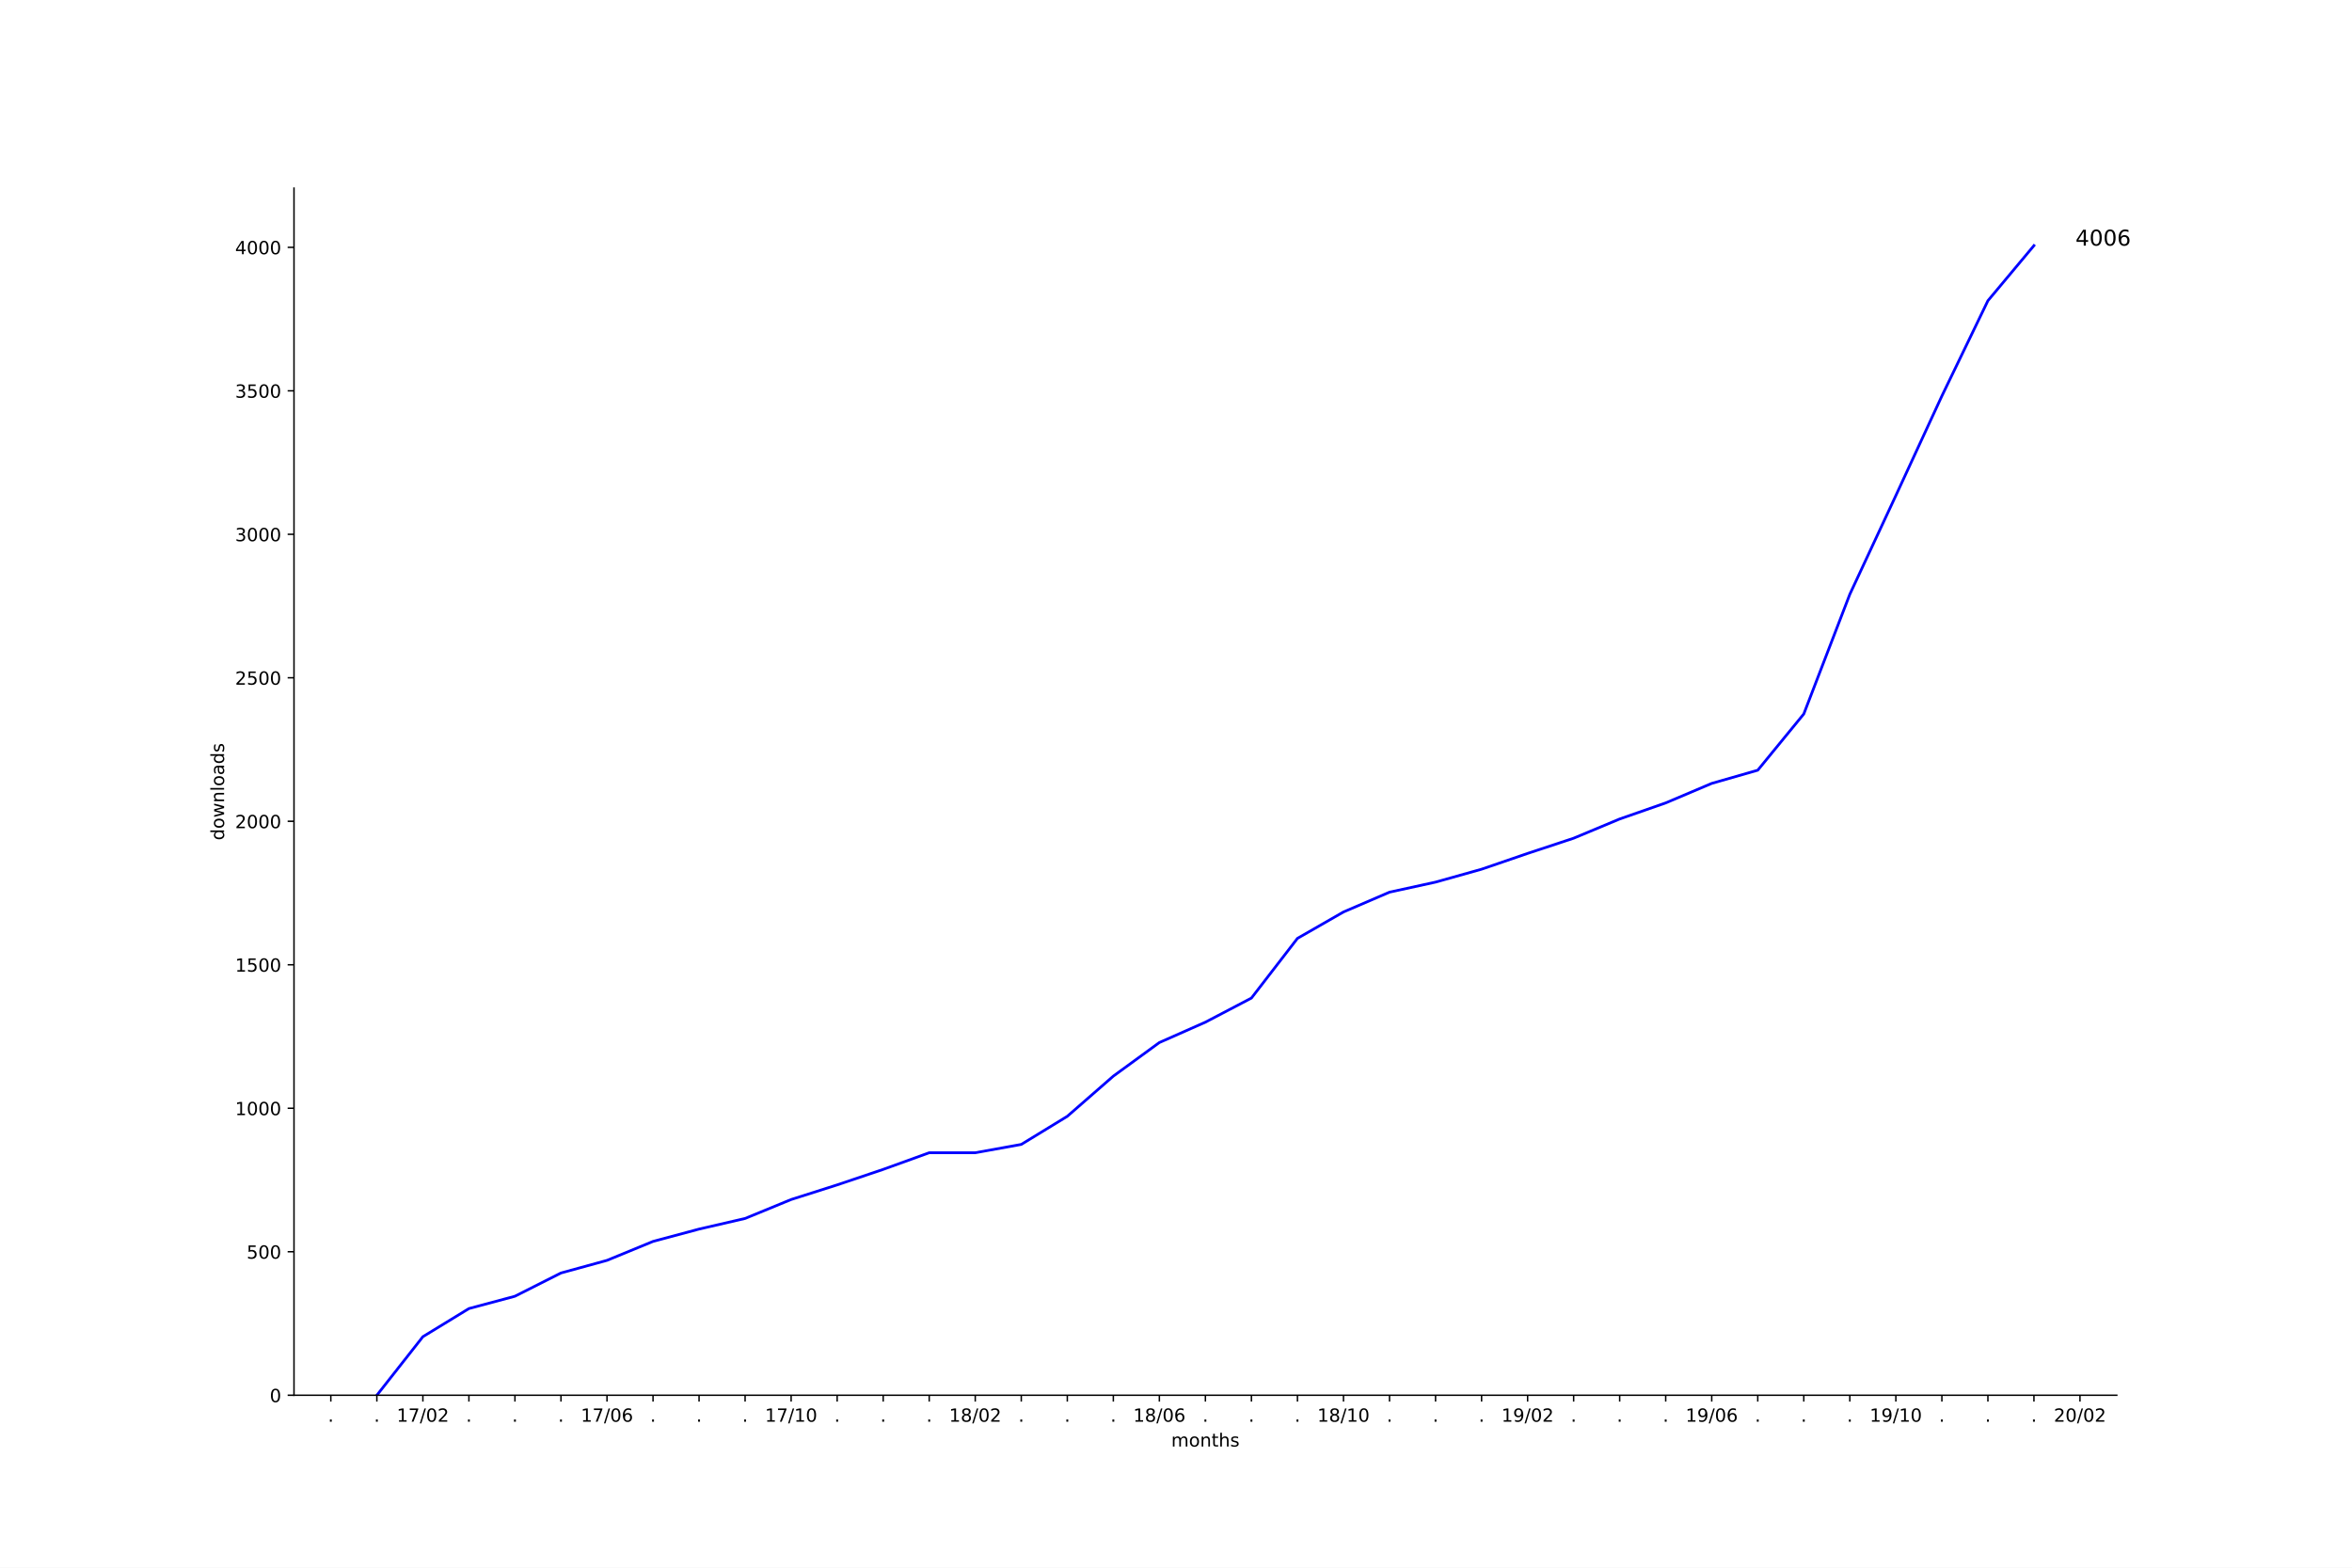
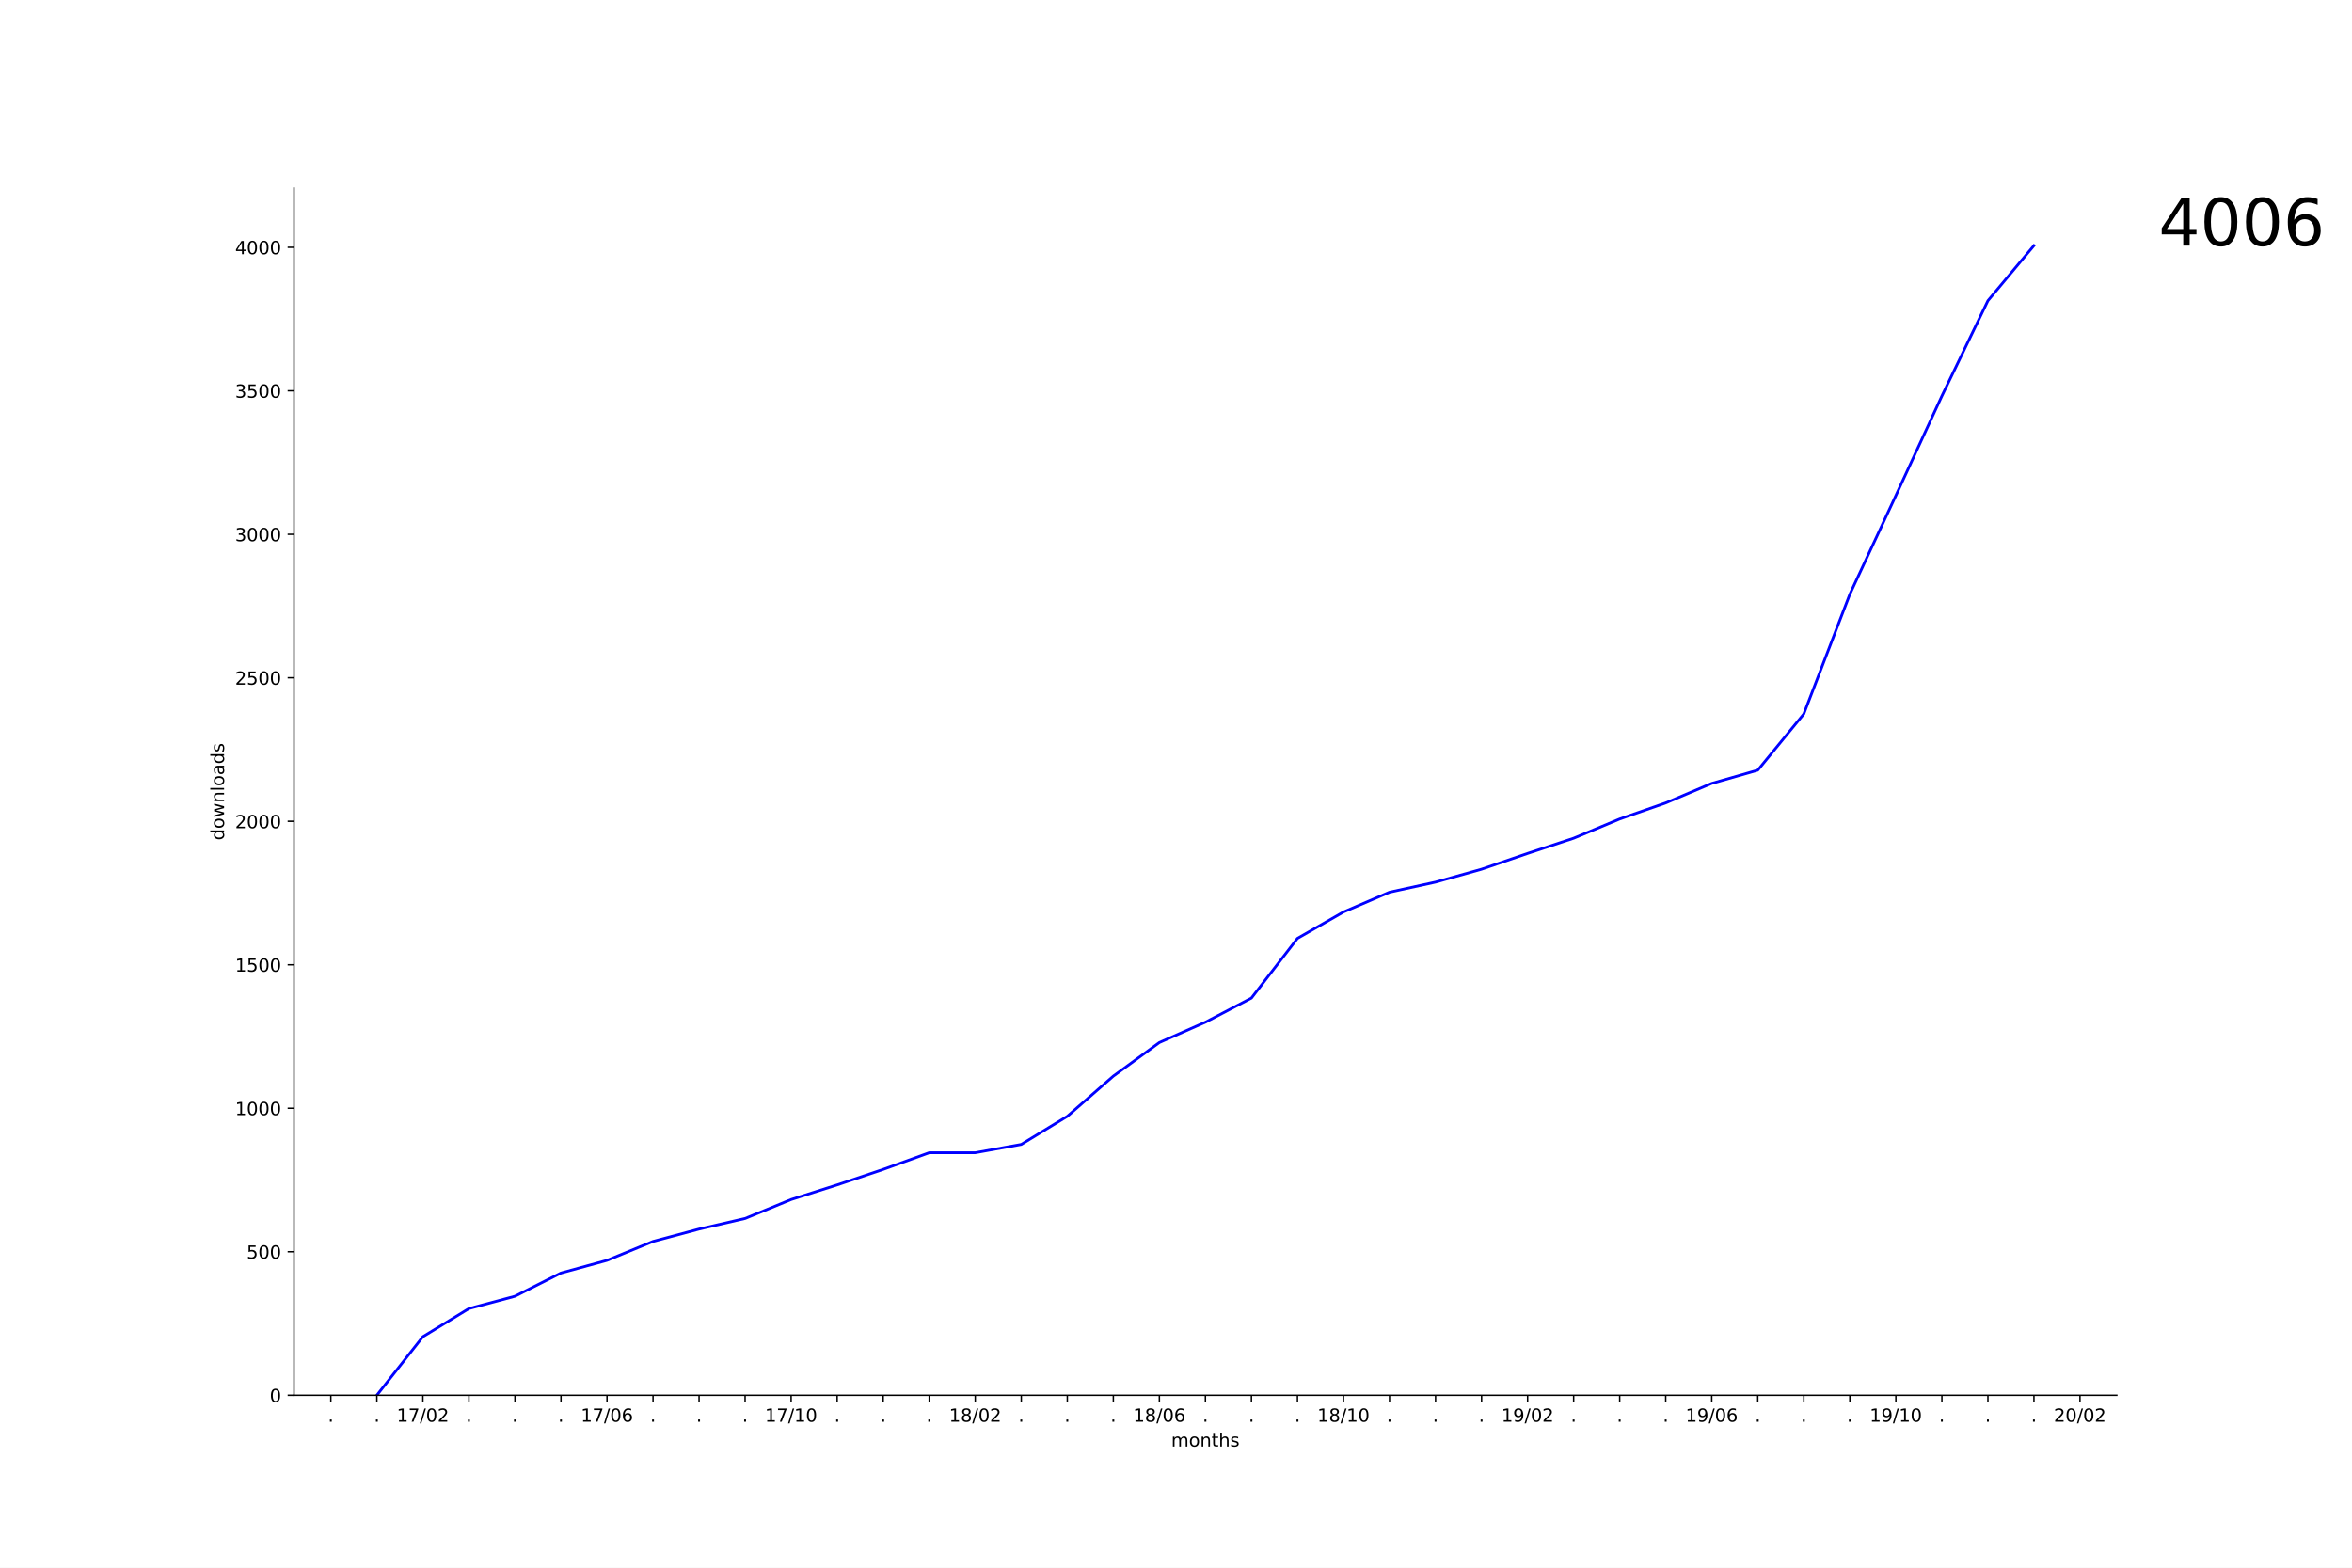
<svg xmlns="http://www.w3.org/2000/svg" xmlns:xlink="http://www.w3.org/1999/xlink" height="864pt" version="1.1" viewBox="0 0 1296 864" width="1296pt">
  <defs>
    <style type="text/css">
*{stroke-linecap:butt;stroke-linejoin:round;}
  </style>
  </defs>
  <g id="figure_1">
    <g id="patch_1">
      <path d="M 0 864  L 1296 864  L 1296 0  L 0 0  z " style="fill:#ffffff;" />
    </g>
    <g id="axes_1">
      <g id="patch_2">
        <path d="M 162 768.96  L 1166.4 768.96  L 1166.4 103.68  L 162 103.68  z " style="fill:#ffffff;" />
      </g>
      <g id="matplotlib.axis_1">
        <g id="xtick_1">
          <g id="line2d_1">
            <defs>
-               <path d="M 0 0  L 0 3.5  " id="m2d27e2299e" style="stroke:#000000;stroke-width:0.8;" />
-             </defs>
-             <g>
-               <use style="stroke:#000000;stroke-width:0.8;" x="182.291" xlink:href="#m2d27e2299e" y="768.96" />
+               <path d="M 0 0  L 0 3.5  " id="ma55df047e5" style="stroke:#000000;stroke-width:0.8;" />
+             </defs>
+             <g>
+               <use style="stroke:#000000;stroke-width:0.8;" x="182.291" xlink:href="#ma55df047e5" y="768.96" />
            </g>
          </g>
          <g id="text_1">
            <defs>
              <path d="M 10.688 12.406  L 21 12.406  L 21 0  L 10.688 0  z " id="DejaVuSans-2e" />
            </defs>
            <g transform="translate(180.7018 783.5584)scale(0.1 -0.1)">
              <use xlink:href="#DejaVuSans-2e" />
            </g>
          </g>
        </g>
        <g id="xtick_2">
          <g id="line2d_2">
            <g>
-               <use style="stroke:#000000;stroke-width:0.8;" x="207.655" xlink:href="#m2d27e2299e" y="768.96" />
+               <use style="stroke:#000000;stroke-width:0.8;" x="207.655" xlink:href="#ma55df047e5" y="768.96" />
            </g>
          </g>
          <g id="text_2">
            <g transform="translate(206.0655 783.5584)scale(0.1 -0.1)">
              <use xlink:href="#DejaVuSans-2e" />
            </g>
          </g>
        </g>
        <g id="xtick_3">
          <g id="line2d_3">
            <g>
-               <use style="stroke:#000000;stroke-width:0.8;" x="233.018" xlink:href="#m2d27e2299e" y="768.96" />
+               <use style="stroke:#000000;stroke-width:0.8;" x="233.018" xlink:href="#ma55df047e5" y="768.96" />
            </g>
          </g>
          <g id="text_3">
            <defs>
              <path d="M 12.406 8.297  L 28.516 8.297  L 28.516 63.922  L 10.984 60.406  L 10.984 69.391  L 28.422 72.906  L 38.281 72.906  L 38.281 8.297  L 54.391 8.297  L 54.391 0  L 12.406 0  z " id="DejaVuSans-31" />
              <path d="M 8.203 72.906  L 55.078 72.906  L 55.078 68.703  L 28.609 0  L 18.312 0  L 43.219 64.594  L 8.203 64.594  z " id="DejaVuSans-37" />
              <path d="M 25.391 72.906  L 33.688 72.906  L 8.297 -9.281  L 0 -9.281  z " id="DejaVuSans-2f" />
              <path d="M 31.781 66.406  Q 24.172 66.406 20.328 58.906  Q 16.5 51.422 16.5 36.375  Q 16.5 21.391 20.328 13.891  Q 24.172 6.391 31.781 6.391  Q 39.453 6.391 43.281 13.891  Q 47.125 21.391 47.125 36.375  Q 47.125 51.422 43.281 58.906  Q 39.453 66.406 31.781 66.406  z M 31.781 74.219  Q 44.047 74.219 50.516 64.516  Q 56.984 54.828 56.984 36.375  Q 56.984 17.969 50.516 8.266  Q 44.047 -1.422 31.781 -1.422  Q 19.531 -1.422 13.062 8.266  Q 6.594 17.969 6.594 36.375  Q 6.594 54.828 13.062 64.516  Q 19.531 74.219 31.781 74.219  z " id="DejaVuSans-30" />
              <path d="M 19.188 8.297  L 53.609 8.297  L 53.609 0  L 7.328 0  L 7.328 8.297  Q 12.938 14.109 22.625 23.891  Q 32.328 33.688 34.812 36.531  Q 39.547 41.844 41.422 45.531  Q 43.312 49.219 43.312 52.781  Q 43.312 58.594 39.234 62.25  Q 35.156 65.922 28.609 65.922  Q 23.969 65.922 18.812 64.312  Q 13.672 62.703 7.812 59.422  L 7.812 69.391  Q 13.766 71.781 18.938 73  Q 24.125 74.219 28.422 74.219  Q 39.75 74.219 46.484 68.547  Q 53.219 62.891 53.219 53.422  Q 53.219 48.922 51.531 44.891  Q 49.859 40.875 45.406 35.406  Q 44.188 33.984 37.641 27.219  Q 31.109 20.453 19.188 8.297  z " id="DejaVuSans-32" />
            </defs>
            <g transform="translate(218.6088 783.5584)scale(0.1 -0.1)">
              <use xlink:href="#DejaVuSans-31" />
              <use x="63.623" xlink:href="#DejaVuSans-37" />
              <use x="127.246" xlink:href="#DejaVuSans-2f" />
              <use x="160.938" xlink:href="#DejaVuSans-30" />
              <use x="224.561" xlink:href="#DejaVuSans-32" />
            </g>
          </g>
        </g>
        <g id="xtick_4">
          <g id="line2d_4">
            <g>
-               <use style="stroke:#000000;stroke-width:0.8;" x="258.382" xlink:href="#m2d27e2299e" y="768.96" />
+               <use style="stroke:#000000;stroke-width:0.8;" x="258.382" xlink:href="#ma55df047e5" y="768.96" />
            </g>
          </g>
          <g id="text_4">
            <g transform="translate(256.7928 783.5584)scale(0.1 -0.1)">
              <use xlink:href="#DejaVuSans-2e" />
            </g>
          </g>
        </g>
        <g id="xtick_5">
          <g id="line2d_5">
            <g>
-               <use style="stroke:#000000;stroke-width:0.8;" x="283.745" xlink:href="#m2d27e2299e" y="768.96" />
+               <use style="stroke:#000000;stroke-width:0.8;" x="283.745" xlink:href="#ma55df047e5" y="768.96" />
            </g>
          </g>
          <g id="text_5">
            <g transform="translate(282.1564 783.5584)scale(0.1 -0.1)">
              <use xlink:href="#DejaVuSans-2e" />
            </g>
          </g>
        </g>
        <g id="xtick_6">
          <g id="line2d_6">
            <g>
-               <use style="stroke:#000000;stroke-width:0.8;" x="309.109" xlink:href="#m2d27e2299e" y="768.96" />
+               <use style="stroke:#000000;stroke-width:0.8;" x="309.109" xlink:href="#ma55df047e5" y="768.96" />
            </g>
          </g>
          <g id="text_6">
            <g transform="translate(307.52 783.5584)scale(0.1 -0.1)">
              <use xlink:href="#DejaVuSans-2e" />
            </g>
          </g>
        </g>
        <g id="xtick_7">
          <g id="line2d_7">
            <g>
-               <use style="stroke:#000000;stroke-width:0.8;" x="334.473" xlink:href="#m2d27e2299e" y="768.96" />
+               <use style="stroke:#000000;stroke-width:0.8;" x="334.473" xlink:href="#ma55df047e5" y="768.96" />
            </g>
          </g>
          <g id="text_7">
            <defs>
              <path d="M 33.016 40.375  Q 26.375 40.375 22.484 35.828  Q 18.609 31.297 18.609 23.391  Q 18.609 15.531 22.484 10.953  Q 26.375 6.391 33.016 6.391  Q 39.656 6.391 43.531 10.953  Q 47.406 15.531 47.406 23.391  Q 47.406 31.297 43.531 35.828  Q 39.656 40.375 33.016 40.375  z M 52.594 71.297  L 52.594 62.312  Q 48.875 64.062 45.094 64.984  Q 41.312 65.922 37.594 65.922  Q 27.828 65.922 22.672 59.328  Q 17.531 52.734 16.797 39.406  Q 19.672 43.656 24.016 45.922  Q 28.375 48.188 33.594 48.188  Q 44.578 48.188 50.953 41.516  Q 57.328 34.859 57.328 23.391  Q 57.328 12.156 50.688 5.359  Q 44.047 -1.422 33.016 -1.422  Q 20.359 -1.422 13.672 8.266  Q 6.984 17.969 6.984 36.375  Q 6.984 53.656 15.188 63.938  Q 23.391 74.219 37.203 74.219  Q 40.922 74.219 44.703 73.484  Q 48.484 72.75 52.594 71.297  z " id="DejaVuSans-36" />
            </defs>
            <g transform="translate(320.0634 783.5584)scale(0.1 -0.1)">
              <use xlink:href="#DejaVuSans-31" />
              <use x="63.623" xlink:href="#DejaVuSans-37" />
              <use x="127.246" xlink:href="#DejaVuSans-2f" />
              <use x="160.938" xlink:href="#DejaVuSans-30" />
              <use x="224.561" xlink:href="#DejaVuSans-36" />
            </g>
          </g>
        </g>
        <g id="xtick_8">
          <g id="line2d_8">
            <g>
-               <use style="stroke:#000000;stroke-width:0.8;" x="359.836" xlink:href="#m2d27e2299e" y="768.96" />
+               <use style="stroke:#000000;stroke-width:0.8;" x="359.836" xlink:href="#ma55df047e5" y="768.96" />
            </g>
          </g>
          <g id="text_8">
            <g transform="translate(358.2473 783.5584)scale(0.1 -0.1)">
              <use xlink:href="#DejaVuSans-2e" />
            </g>
          </g>
        </g>
        <g id="xtick_9">
          <g id="line2d_9">
            <g>
-               <use style="stroke:#000000;stroke-width:0.8;" x="385.2" xlink:href="#m2d27e2299e" y="768.96" />
+               <use style="stroke:#000000;stroke-width:0.8;" x="385.2" xlink:href="#ma55df047e5" y="768.96" />
            </g>
          </g>
          <g id="text_9">
            <g transform="translate(383.6109 783.5584)scale(0.1 -0.1)">
              <use xlink:href="#DejaVuSans-2e" />
            </g>
          </g>
        </g>
        <g id="xtick_10">
          <g id="line2d_10">
            <g>
-               <use style="stroke:#000000;stroke-width:0.8;" x="410.564" xlink:href="#m2d27e2299e" y="768.96" />
+               <use style="stroke:#000000;stroke-width:0.8;" x="410.564" xlink:href="#ma55df047e5" y="768.96" />
            </g>
          </g>
          <g id="text_10">
            <g transform="translate(408.9746 783.5584)scale(0.1 -0.1)">
              <use xlink:href="#DejaVuSans-2e" />
            </g>
          </g>
        </g>
        <g id="xtick_11">
          <g id="line2d_11">
            <g>
-               <use style="stroke:#000000;stroke-width:0.8;" x="435.927" xlink:href="#m2d27e2299e" y="768.96" />
+               <use style="stroke:#000000;stroke-width:0.8;" x="435.927" xlink:href="#ma55df047e5" y="768.96" />
            </g>
          </g>
          <g id="text_11">
            <g transform="translate(421.5179 783.5584)scale(0.1 -0.1)">
              <use xlink:href="#DejaVuSans-31" />
              <use x="63.623" xlink:href="#DejaVuSans-37" />
              <use x="127.246" xlink:href="#DejaVuSans-2f" />
              <use x="160.938" xlink:href="#DejaVuSans-31" />
              <use x="224.561" xlink:href="#DejaVuSans-30" />
            </g>
          </g>
        </g>
        <g id="xtick_12">
          <g id="line2d_12">
            <g>
-               <use style="stroke:#000000;stroke-width:0.8;" x="461.291" xlink:href="#m2d27e2299e" y="768.96" />
+               <use style="stroke:#000000;stroke-width:0.8;" x="461.291" xlink:href="#ma55df047e5" y="768.96" />
            </g>
          </g>
          <g id="text_12">
            <g transform="translate(459.7018 783.5584)scale(0.1 -0.1)">
              <use xlink:href="#DejaVuSans-2e" />
            </g>
          </g>
        </g>
        <g id="xtick_13">
          <g id="line2d_13">
            <g>
-               <use style="stroke:#000000;stroke-width:0.8;" x="486.655" xlink:href="#m2d27e2299e" y="768.96" />
+               <use style="stroke:#000000;stroke-width:0.8;" x="486.655" xlink:href="#ma55df047e5" y="768.96" />
            </g>
          </g>
          <g id="text_13">
            <g transform="translate(485.0655 783.5584)scale(0.1 -0.1)">
              <use xlink:href="#DejaVuSans-2e" />
            </g>
          </g>
        </g>
        <g id="xtick_14">
          <g id="line2d_14">
            <g>
-               <use style="stroke:#000000;stroke-width:0.8;" x="512.018" xlink:href="#m2d27e2299e" y="768.96" />
+               <use style="stroke:#000000;stroke-width:0.8;" x="512.018" xlink:href="#ma55df047e5" y="768.96" />
            </g>
          </g>
          <g id="text_14">
            <g transform="translate(510.4291 783.5584)scale(0.1 -0.1)">
              <use xlink:href="#DejaVuSans-2e" />
            </g>
          </g>
        </g>
        <g id="xtick_15">
          <g id="line2d_15">
            <g>
-               <use style="stroke:#000000;stroke-width:0.8;" x="537.382" xlink:href="#m2d27e2299e" y="768.96" />
+               <use style="stroke:#000000;stroke-width:0.8;" x="537.382" xlink:href="#ma55df047e5" y="768.96" />
            </g>
          </g>
          <g id="text_15">
            <defs>
              <path d="M 31.781 34.625  Q 24.75 34.625 20.719 30.859  Q 16.703 27.094 16.703 20.516  Q 16.703 13.922 20.719 10.156  Q 24.75 6.391 31.781 6.391  Q 38.812 6.391 42.859 10.172  Q 46.922 13.969 46.922 20.516  Q 46.922 27.094 42.891 30.859  Q 38.875 34.625 31.781 34.625  z M 21.922 38.812  Q 15.578 40.375 12.031 44.719  Q 8.5 49.078 8.5 55.328  Q 8.5 64.062 14.719 69.141  Q 20.953 74.219 31.781 74.219  Q 42.672 74.219 48.875 69.141  Q 55.078 64.062 55.078 55.328  Q 55.078 49.078 51.531 44.719  Q 48 40.375 41.703 38.812  Q 48.828 37.156 52.797 32.312  Q 56.781 27.484 56.781 20.516  Q 56.781 9.906 50.312 4.234  Q 43.844 -1.422 31.781 -1.422  Q 19.734 -1.422 13.25 4.234  Q 6.781 9.906 6.781 20.516  Q 6.781 27.484 10.781 32.312  Q 14.797 37.156 21.922 38.812  z M 18.312 54.391  Q 18.312 48.734 21.844 45.562  Q 25.391 42.391 31.781 42.391  Q 38.141 42.391 41.719 45.562  Q 45.312 48.734 45.312 54.391  Q 45.312 60.062 41.719 63.234  Q 38.141 66.406 31.781 66.406  Q 25.391 66.406 21.844 63.234  Q 18.312 60.062 18.312 54.391  z " id="DejaVuSans-38" />
            </defs>
            <g transform="translate(522.9724 783.5584)scale(0.1 -0.1)">
              <use xlink:href="#DejaVuSans-31" />
              <use x="63.623" xlink:href="#DejaVuSans-38" />
              <use x="127.246" xlink:href="#DejaVuSans-2f" />
              <use x="160.938" xlink:href="#DejaVuSans-30" />
              <use x="224.561" xlink:href="#DejaVuSans-32" />
            </g>
          </g>
        </g>
        <g id="xtick_16">
          <g id="line2d_16">
            <g>
-               <use style="stroke:#000000;stroke-width:0.8;" x="562.745" xlink:href="#m2d27e2299e" y="768.96" />
+               <use style="stroke:#000000;stroke-width:0.8;" x="562.745" xlink:href="#ma55df047e5" y="768.96" />
            </g>
          </g>
          <g id="text_16">
            <g transform="translate(561.1564 783.5584)scale(0.1 -0.1)">
              <use xlink:href="#DejaVuSans-2e" />
            </g>
          </g>
        </g>
        <g id="xtick_17">
          <g id="line2d_17">
            <g>
-               <use style="stroke:#000000;stroke-width:0.8;" x="588.109" xlink:href="#m2d27e2299e" y="768.96" />
+               <use style="stroke:#000000;stroke-width:0.8;" x="588.109" xlink:href="#ma55df047e5" y="768.96" />
            </g>
          </g>
          <g id="text_17">
            <g transform="translate(586.52 783.5584)scale(0.1 -0.1)">
              <use xlink:href="#DejaVuSans-2e" />
            </g>
          </g>
        </g>
        <g id="xtick_18">
          <g id="line2d_18">
            <g>
-               <use style="stroke:#000000;stroke-width:0.8;" x="613.473" xlink:href="#m2d27e2299e" y="768.96" />
+               <use style="stroke:#000000;stroke-width:0.8;" x="613.473" xlink:href="#ma55df047e5" y="768.96" />
            </g>
          </g>
          <g id="text_18">
            <g transform="translate(611.8837 783.5584)scale(0.1 -0.1)">
              <use xlink:href="#DejaVuSans-2e" />
            </g>
          </g>
        </g>
        <g id="xtick_19">
          <g id="line2d_19">
            <g>
-               <use style="stroke:#000000;stroke-width:0.8;" x="638.836" xlink:href="#m2d27e2299e" y="768.96" />
+               <use style="stroke:#000000;stroke-width:0.8;" x="638.836" xlink:href="#ma55df047e5" y="768.96" />
            </g>
          </g>
          <g id="text_19">
            <g transform="translate(624.427 783.5584)scale(0.1 -0.1)">
              <use xlink:href="#DejaVuSans-31" />
              <use x="63.623" xlink:href="#DejaVuSans-38" />
              <use x="127.246" xlink:href="#DejaVuSans-2f" />
              <use x="160.938" xlink:href="#DejaVuSans-30" />
              <use x="224.561" xlink:href="#DejaVuSans-36" />
            </g>
          </g>
        </g>
        <g id="xtick_20">
          <g id="line2d_20">
            <g>
-               <use style="stroke:#000000;stroke-width:0.8;" x="664.2" xlink:href="#m2d27e2299e" y="768.96" />
+               <use style="stroke:#000000;stroke-width:0.8;" x="664.2" xlink:href="#ma55df047e5" y="768.96" />
            </g>
          </g>
          <g id="text_20">
            <g transform="translate(662.6109 783.5584)scale(0.1 -0.1)">
              <use xlink:href="#DejaVuSans-2e" />
            </g>
          </g>
        </g>
        <g id="xtick_21">
          <g id="line2d_21">
            <g>
-               <use style="stroke:#000000;stroke-width:0.8;" x="689.564" xlink:href="#m2d27e2299e" y="768.96" />
+               <use style="stroke:#000000;stroke-width:0.8;" x="689.564" xlink:href="#ma55df047e5" y="768.96" />
            </g>
          </g>
          <g id="text_21">
            <g transform="translate(687.9746 783.5584)scale(0.1 -0.1)">
              <use xlink:href="#DejaVuSans-2e" />
            </g>
          </g>
        </g>
        <g id="xtick_22">
          <g id="line2d_22">
            <g>
-               <use style="stroke:#000000;stroke-width:0.8;" x="714.927" xlink:href="#m2d27e2299e" y="768.96" />
+               <use style="stroke:#000000;stroke-width:0.8;" x="714.927" xlink:href="#ma55df047e5" y="768.96" />
            </g>
          </g>
          <g id="text_22">
            <g transform="translate(713.3382 783.5584)scale(0.1 -0.1)">
              <use xlink:href="#DejaVuSans-2e" />
            </g>
          </g>
        </g>
        <g id="xtick_23">
          <g id="line2d_23">
            <g>
-               <use style="stroke:#000000;stroke-width:0.8;" x="740.291" xlink:href="#m2d27e2299e" y="768.96" />
+               <use style="stroke:#000000;stroke-width:0.8;" x="740.291" xlink:href="#ma55df047e5" y="768.96" />
            </g>
          </g>
          <g id="text_23">
            <g transform="translate(725.8815 783.5584)scale(0.1 -0.1)">
              <use xlink:href="#DejaVuSans-31" />
              <use x="63.623" xlink:href="#DejaVuSans-38" />
              <use x="127.246" xlink:href="#DejaVuSans-2f" />
              <use x="160.938" xlink:href="#DejaVuSans-31" />
              <use x="224.561" xlink:href="#DejaVuSans-30" />
            </g>
          </g>
        </g>
        <g id="xtick_24">
          <g id="line2d_24">
            <g>
-               <use style="stroke:#000000;stroke-width:0.8;" x="765.655" xlink:href="#m2d27e2299e" y="768.96" />
+               <use style="stroke:#000000;stroke-width:0.8;" x="765.655" xlink:href="#ma55df047e5" y="768.96" />
            </g>
          </g>
          <g id="text_24">
            <g transform="translate(764.0655 783.5584)scale(0.1 -0.1)">
              <use xlink:href="#DejaVuSans-2e" />
            </g>
          </g>
        </g>
        <g id="xtick_25">
          <g id="line2d_25">
            <g>
-               <use style="stroke:#000000;stroke-width:0.8;" x="791.018" xlink:href="#m2d27e2299e" y="768.96" />
+               <use style="stroke:#000000;stroke-width:0.8;" x="791.018" xlink:href="#ma55df047e5" y="768.96" />
            </g>
          </g>
          <g id="text_25">
            <g transform="translate(789.4291 783.5584)scale(0.1 -0.1)">
              <use xlink:href="#DejaVuSans-2e" />
            </g>
          </g>
        </g>
        <g id="xtick_26">
          <g id="line2d_26">
            <g>
-               <use style="stroke:#000000;stroke-width:0.8;" x="816.382" xlink:href="#m2d27e2299e" y="768.96" />
+               <use style="stroke:#000000;stroke-width:0.8;" x="816.382" xlink:href="#ma55df047e5" y="768.96" />
            </g>
          </g>
          <g id="text_26">
            <g transform="translate(814.7928 783.5584)scale(0.1 -0.1)">
              <use xlink:href="#DejaVuSans-2e" />
            </g>
          </g>
        </g>
        <g id="xtick_27">
          <g id="line2d_27">
            <g>
-               <use style="stroke:#000000;stroke-width:0.8;" x="841.745" xlink:href="#m2d27e2299e" y="768.96" />
+               <use style="stroke:#000000;stroke-width:0.8;" x="841.745" xlink:href="#ma55df047e5" y="768.96" />
            </g>
          </g>
          <g id="text_27">
            <defs>
              <path d="M 10.984 1.516  L 10.984 10.5  Q 14.703 8.734 18.5 7.812  Q 22.312 6.891 25.984 6.891  Q 35.75 6.891 40.891 13.453  Q 46.047 20.016 46.781 33.406  Q 43.953 29.203 39.594 26.953  Q 35.25 24.703 29.984 24.703  Q 19.047 24.703 12.672 31.312  Q 6.297 37.938 6.297 49.422  Q 6.297 60.641 12.938 67.422  Q 19.578 74.219 30.609 74.219  Q 43.266 74.219 49.922 64.516  Q 56.594 54.828 56.594 36.375  Q 56.594 19.141 48.406 8.859  Q 40.234 -1.422 26.422 -1.422  Q 22.703 -1.422 18.891 -0.688  Q 15.094 0.047 10.984 1.516  z M 30.609 32.422  Q 37.25 32.422 41.125 36.953  Q 45.016 41.5 45.016 49.422  Q 45.016 57.281 41.125 61.844  Q 37.25 66.406 30.609 66.406  Q 23.969 66.406 20.094 61.844  Q 16.219 57.281 16.219 49.422  Q 16.219 41.5 20.094 36.953  Q 23.969 32.422 30.609 32.422  z " id="DejaVuSans-39" />
            </defs>
            <g transform="translate(827.3361 783.5584)scale(0.1 -0.1)">
              <use xlink:href="#DejaVuSans-31" />
              <use x="63.623" xlink:href="#DejaVuSans-39" />
              <use x="127.246" xlink:href="#DejaVuSans-2f" />
              <use x="160.938" xlink:href="#DejaVuSans-30" />
              <use x="224.561" xlink:href="#DejaVuSans-32" />
            </g>
          </g>
        </g>
        <g id="xtick_28">
          <g id="line2d_28">
            <g>
-               <use style="stroke:#000000;stroke-width:0.8;" x="867.109" xlink:href="#m2d27e2299e" y="768.96" />
+               <use style="stroke:#000000;stroke-width:0.8;" x="867.109" xlink:href="#ma55df047e5" y="768.96" />
            </g>
          </g>
          <g id="text_28">
            <g transform="translate(865.52 783.5584)scale(0.1 -0.1)">
              <use xlink:href="#DejaVuSans-2e" />
            </g>
          </g>
        </g>
        <g id="xtick_29">
          <g id="line2d_29">
            <g>
-               <use style="stroke:#000000;stroke-width:0.8;" x="892.473" xlink:href="#m2d27e2299e" y="768.96" />
+               <use style="stroke:#000000;stroke-width:0.8;" x="892.473" xlink:href="#ma55df047e5" y="768.96" />
            </g>
          </g>
          <g id="text_29">
            <g transform="translate(890.8837 783.5584)scale(0.1 -0.1)">
              <use xlink:href="#DejaVuSans-2e" />
            </g>
          </g>
        </g>
        <g id="xtick_30">
          <g id="line2d_30">
            <g>
-               <use style="stroke:#000000;stroke-width:0.8;" x="917.836" xlink:href="#m2d27e2299e" y="768.96" />
+               <use style="stroke:#000000;stroke-width:0.8;" x="917.836" xlink:href="#ma55df047e5" y="768.96" />
            </g>
          </g>
          <g id="text_30">
            <g transform="translate(916.2473 783.5584)scale(0.1 -0.1)">
              <use xlink:href="#DejaVuSans-2e" />
            </g>
          </g>
        </g>
        <g id="xtick_31">
          <g id="line2d_31">
            <g>
-               <use style="stroke:#000000;stroke-width:0.8;" x="943.2" xlink:href="#m2d27e2299e" y="768.96" />
+               <use style="stroke:#000000;stroke-width:0.8;" x="943.2" xlink:href="#ma55df047e5" y="768.96" />
            </g>
          </g>
          <g id="text_31">
            <g transform="translate(928.7906 783.5584)scale(0.1 -0.1)">
              <use xlink:href="#DejaVuSans-31" />
              <use x="63.623" xlink:href="#DejaVuSans-39" />
              <use x="127.246" xlink:href="#DejaVuSans-2f" />
              <use x="160.938" xlink:href="#DejaVuSans-30" />
              <use x="224.561" xlink:href="#DejaVuSans-36" />
            </g>
          </g>
        </g>
        <g id="xtick_32">
          <g id="line2d_32">
            <g>
-               <use style="stroke:#000000;stroke-width:0.8;" x="968.564" xlink:href="#m2d27e2299e" y="768.96" />
+               <use style="stroke:#000000;stroke-width:0.8;" x="968.564" xlink:href="#ma55df047e5" y="768.96" />
            </g>
          </g>
          <g id="text_32">
            <g transform="translate(966.9746 783.5584)scale(0.1 -0.1)">
              <use xlink:href="#DejaVuSans-2e" />
            </g>
          </g>
        </g>
        <g id="xtick_33">
          <g id="line2d_33">
            <g>
-               <use style="stroke:#000000;stroke-width:0.8;" x="993.927" xlink:href="#m2d27e2299e" y="768.96" />
+               <use style="stroke:#000000;stroke-width:0.8;" x="993.927" xlink:href="#ma55df047e5" y="768.96" />
            </g>
          </g>
          <g id="text_33">
            <g transform="translate(992.3382 783.5584)scale(0.1 -0.1)">
              <use xlink:href="#DejaVuSans-2e" />
            </g>
          </g>
        </g>
        <g id="xtick_34">
          <g id="line2d_34">
            <g>
-               <use style="stroke:#000000;stroke-width:0.8;" x="1019.291" xlink:href="#m2d27e2299e" y="768.96" />
+               <use style="stroke:#000000;stroke-width:0.8;" x="1019.291" xlink:href="#ma55df047e5" y="768.96" />
            </g>
          </g>
          <g id="text_34">
            <g transform="translate(1017.702 783.5584)scale(0.1 -0.1)">
              <use xlink:href="#DejaVuSans-2e" />
            </g>
          </g>
        </g>
        <g id="xtick_35">
          <g id="line2d_35">
            <g>
-               <use style="stroke:#000000;stroke-width:0.8;" x="1044.655" xlink:href="#m2d27e2299e" y="768.96" />
+               <use style="stroke:#000000;stroke-width:0.8;" x="1044.655" xlink:href="#ma55df047e5" y="768.96" />
            </g>
          </g>
          <g id="text_35">
            <g transform="translate(1030.245 783.5584)scale(0.1 -0.1)">
              <use xlink:href="#DejaVuSans-31" />
              <use x="63.623" xlink:href="#DejaVuSans-39" />
              <use x="127.246" xlink:href="#DejaVuSans-2f" />
              <use x="160.938" xlink:href="#DejaVuSans-31" />
              <use x="224.561" xlink:href="#DejaVuSans-30" />
            </g>
          </g>
        </g>
        <g id="xtick_36">
          <g id="line2d_36">
            <g>
-               <use style="stroke:#000000;stroke-width:0.8;" x="1070.018" xlink:href="#m2d27e2299e" y="768.96" />
+               <use style="stroke:#000000;stroke-width:0.8;" x="1070.018" xlink:href="#ma55df047e5" y="768.96" />
            </g>
          </g>
          <g id="text_36">
            <g transform="translate(1068.429 783.5584)scale(0.1 -0.1)">
              <use xlink:href="#DejaVuSans-2e" />
            </g>
          </g>
        </g>
        <g id="xtick_37">
          <g id="line2d_37">
            <g>
-               <use style="stroke:#000000;stroke-width:0.8;" x="1095.382" xlink:href="#m2d27e2299e" y="768.96" />
+               <use style="stroke:#000000;stroke-width:0.8;" x="1095.382" xlink:href="#ma55df047e5" y="768.96" />
            </g>
          </g>
          <g id="text_37">
            <g transform="translate(1093.793 783.5584)scale(0.1 -0.1)">
              <use xlink:href="#DejaVuSans-2e" />
            </g>
          </g>
        </g>
        <g id="xtick_38">
          <g id="line2d_38">
            <g>
-               <use style="stroke:#000000;stroke-width:0.8;" x="1120.745" xlink:href="#m2d27e2299e" y="768.96" />
+               <use style="stroke:#000000;stroke-width:0.8;" x="1120.745" xlink:href="#ma55df047e5" y="768.96" />
            </g>
          </g>
          <g id="text_38">
            <g transform="translate(1119.156 783.5584)scale(0.1 -0.1)">
              <use xlink:href="#DejaVuSans-2e" />
            </g>
          </g>
        </g>
        <g id="xtick_39">
          <g id="line2d_39">
            <g>
-               <use style="stroke:#000000;stroke-width:0.8;" x="1146.109" xlink:href="#m2d27e2299e" y="768.96" />
+               <use style="stroke:#000000;stroke-width:0.8;" x="1146.109" xlink:href="#ma55df047e5" y="768.96" />
            </g>
          </g>
          <g id="text_39">
            <g transform="translate(1131.7 783.5584)scale(0.1 -0.1)">
              <use xlink:href="#DejaVuSans-32" />
              <use x="63.623" xlink:href="#DejaVuSans-30" />
              <use x="127.246" xlink:href="#DejaVuSans-2f" />
              <use x="160.938" xlink:href="#DejaVuSans-30" />
              <use x="224.561" xlink:href="#DejaVuSans-32" />
            </g>
          </g>
        </g>
        <g id="text_40">
          <defs>
            <path d="M 52 44.188  Q 55.375 50.25 60.062 53.125  Q 64.75 56 71.094 56  Q 79.641 56 84.281 50.016  Q 88.922 44.047 88.922 33.016  L 88.922 0  L 79.891 0  L 79.891 32.719  Q 79.891 40.578 77.094 44.375  Q 74.312 48.188 68.609 48.188  Q 61.625 48.188 57.562 43.547  Q 53.516 38.922 53.516 30.906  L 53.516 0  L 44.484 0  L 44.484 32.719  Q 44.484 40.625 41.703 44.406  Q 38.922 48.188 33.109 48.188  Q 26.219 48.188 22.156 43.531  Q 18.109 38.875 18.109 30.906  L 18.109 0  L 9.078 0  L 9.078 54.688  L 18.109 54.688  L 18.109 46.188  Q 21.188 51.219 25.484 53.609  Q 29.781 56 35.688 56  Q 41.656 56 45.828 52.969  Q 50 49.953 52 44.188  z " id="DejaVuSans-6d" />
            <path d="M 30.609 48.391  Q 23.391 48.391 19.188 42.75  Q 14.984 37.109 14.984 27.297  Q 14.984 17.484 19.156 11.844  Q 23.344 6.203 30.609 6.203  Q 37.797 6.203 41.984 11.859  Q 46.188 17.531 46.188 27.297  Q 46.188 37.016 41.984 42.703  Q 37.797 48.391 30.609 48.391  z M 30.609 56  Q 42.328 56 49.016 48.375  Q 55.719 40.766 55.719 27.297  Q 55.719 13.875 49.016 6.219  Q 42.328 -1.422 30.609 -1.422  Q 18.844 -1.422 12.172 6.219  Q 5.516 13.875 5.516 27.297  Q 5.516 40.766 12.172 48.375  Q 18.844 56 30.609 56  z " id="DejaVuSans-6f" />
            <path d="M 54.891 33.016  L 54.891 0  L 45.906 0  L 45.906 32.719  Q 45.906 40.484 42.875 44.328  Q 39.844 48.188 33.797 48.188  Q 26.516 48.188 22.312 43.547  Q 18.109 38.922 18.109 30.906  L 18.109 0  L 9.078 0  L 9.078 54.688  L 18.109 54.688  L 18.109 46.188  Q 21.344 51.125 25.703 53.562  Q 30.078 56 35.797 56  Q 45.219 56 50.047 50.172  Q 54.891 44.344 54.891 33.016  z " id="DejaVuSans-6e" />
            <path d="M 18.312 70.219  L 18.312 54.688  L 36.812 54.688  L 36.812 47.703  L 18.312 47.703  L 18.312 18.016  Q 18.312 11.328 20.141 9.422  Q 21.969 7.516 27.594 7.516  L 36.812 7.516  L 36.812 0  L 27.594 0  Q 17.188 0 13.234 3.875  Q 9.281 7.766 9.281 18.016  L 9.281 47.703  L 2.688 47.703  L 2.688 54.688  L 9.281 54.688  L 9.281 70.219  z " id="DejaVuSans-74" />
            <path d="M 54.891 33.016  L 54.891 0  L 45.906 0  L 45.906 32.719  Q 45.906 40.484 42.875 44.328  Q 39.844 48.188 33.797 48.188  Q 26.516 48.188 22.312 43.547  Q 18.109 38.922 18.109 30.906  L 18.109 0  L 9.078 0  L 9.078 75.984  L 18.109 75.984  L 18.109 46.188  Q 21.344 51.125 25.703 53.562  Q 30.078 56 35.797 56  Q 45.219 56 50.047 50.172  Q 54.891 44.344 54.891 33.016  z " id="DejaVuSans-68" />
            <path d="M 44.281 53.078  L 44.281 44.578  Q 40.484 46.531 36.375 47.5  Q 32.281 48.484 27.875 48.484  Q 21.188 48.484 17.844 46.438  Q 14.5 44.391 14.5 40.281  Q 14.5 37.156 16.891 35.375  Q 19.281 33.594 26.516 31.984  L 29.594 31.297  Q 39.156 29.25 43.188 25.516  Q 47.219 21.781 47.219 15.094  Q 47.219 7.469 41.188 3.016  Q 35.156 -1.422 24.609 -1.422  Q 20.219 -1.422 15.453 -0.562  Q 10.688 0.297 5.422 2  L 5.422 11.281  Q 10.406 8.688 15.234 7.391  Q 20.062 6.109 24.812 6.109  Q 31.156 6.109 34.562 8.281  Q 37.984 10.453 37.984 14.406  Q 37.984 18.062 35.516 20.016  Q 33.062 21.969 24.703 23.781  L 21.578 24.516  Q 13.234 26.266 9.516 29.906  Q 5.812 33.547 5.812 39.891  Q 5.812 47.609 11.281 51.797  Q 16.75 56 26.812 56  Q 31.781 56 36.172 55.266  Q 40.578 54.547 44.281 53.078  z " id="DejaVuSans-73" />
          </defs>
          <g transform="translate(645.368 797.2366)scale(0.1 -0.1)">
            <use xlink:href="#DejaVuSans-6d" />
            <use x="97.412" xlink:href="#DejaVuSans-6f" />
            <use x="158.594" xlink:href="#DejaVuSans-6e" />
            <use x="221.973" xlink:href="#DejaVuSans-74" />
            <use x="261.182" xlink:href="#DejaVuSans-68" />
            <use x="324.561" xlink:href="#DejaVuSans-73" />
          </g>
        </g>
      </g>
      <g id="matplotlib.axis_2">
        <g id="ytick_1">
          <g id="line2d_40">
            <defs>
-               <path d="M 0 0  L -3.5 0  " id="m8110832a7e" style="stroke:#000000;stroke-width:0.8;" />
-             </defs>
-             <g>
-               <use style="stroke:#000000;stroke-width:0.8;" x="162" xlink:href="#m8110832a7e" y="768.96" />
+               <path d="M 0 0  L -3.5 0  " id="m2b265db7bd" style="stroke:#000000;stroke-width:0.8;" />
+             </defs>
+             <g>
+               <use style="stroke:#000000;stroke-width:0.8;" x="162" xlink:href="#m2b265db7bd" y="768.96" />
            </g>
          </g>
          <g id="text_41">
            <g transform="translate(148.6375 772.7592)scale(0.1 -0.1)">
              <use xlink:href="#DejaVuSans-30" />
            </g>
          </g>
        </g>
        <g id="ytick_2">
          <g id="line2d_41">
            <g>
-               <use style="stroke:#000000;stroke-width:0.8;" x="162" xlink:href="#m8110832a7e" y="689.879" />
+               <use style="stroke:#000000;stroke-width:0.8;" x="162" xlink:href="#m2b265db7bd" y="689.879" />
            </g>
          </g>
          <g id="text_42">
            <defs>
              <path d="M 10.797 72.906  L 49.516 72.906  L 49.516 64.594  L 19.828 64.594  L 19.828 46.734  Q 21.969 47.469 24.109 47.828  Q 26.266 48.188 28.422 48.188  Q 40.625 48.188 47.75 41.5  Q 54.891 34.812 54.891 23.391  Q 54.891 11.625 47.562 5.094  Q 40.234 -1.422 26.906 -1.422  Q 22.312 -1.422 17.547 -0.641  Q 12.797 0.141 7.719 1.703  L 7.719 11.625  Q 12.109 9.234 16.797 8.062  Q 21.484 6.891 26.703 6.891  Q 35.156 6.891 40.078 11.328  Q 45.016 15.766 45.016 23.391  Q 45.016 31 40.078 35.438  Q 35.156 39.891 26.703 39.891  Q 22.75 39.891 18.812 39.016  Q 14.891 38.141 10.797 36.281  z " id="DejaVuSans-35" />
            </defs>
            <g transform="translate(135.9125 693.6778)scale(0.1 -0.1)">
              <use xlink:href="#DejaVuSans-35" />
              <use x="63.623" xlink:href="#DejaVuSans-30" />
              <use x="127.246" xlink:href="#DejaVuSans-30" />
            </g>
          </g>
        </g>
        <g id="ytick_3">
          <g id="line2d_42">
            <g>
-               <use style="stroke:#000000;stroke-width:0.8;" x="162" xlink:href="#m8110832a7e" y="610.797" />
+               <use style="stroke:#000000;stroke-width:0.8;" x="162" xlink:href="#m2b265db7bd" y="610.797" />
            </g>
          </g>
          <g id="text_43">
            <g transform="translate(129.55 614.5965)scale(0.1 -0.1)">
              <use xlink:href="#DejaVuSans-31" />
              <use x="63.623" xlink:href="#DejaVuSans-30" />
              <use x="127.246" xlink:href="#DejaVuSans-30" />
              <use x="190.869" xlink:href="#DejaVuSans-30" />
            </g>
          </g>
        </g>
        <g id="ytick_4">
          <g id="line2d_43">
            <g>
-               <use style="stroke:#000000;stroke-width:0.8;" x="162" xlink:href="#m8110832a7e" y="531.716" />
+               <use style="stroke:#000000;stroke-width:0.8;" x="162" xlink:href="#m2b265db7bd" y="531.716" />
            </g>
          </g>
          <g id="text_44">
            <g transform="translate(129.55 535.5151)scale(0.1 -0.1)">
              <use xlink:href="#DejaVuSans-31" />
              <use x="63.623" xlink:href="#DejaVuSans-35" />
              <use x="127.246" xlink:href="#DejaVuSans-30" />
              <use x="190.869" xlink:href="#DejaVuSans-30" />
            </g>
          </g>
        </g>
        <g id="ytick_5">
          <g id="line2d_44">
            <g>
-               <use style="stroke:#000000;stroke-width:0.8;" x="162" xlink:href="#m8110832a7e" y="452.634" />
+               <use style="stroke:#000000;stroke-width:0.8;" x="162" xlink:href="#m2b265db7bd" y="452.634" />
            </g>
          </g>
          <g id="text_45">
            <g transform="translate(129.55 456.4337)scale(0.1 -0.1)">
              <use xlink:href="#DejaVuSans-32" />
              <use x="63.623" xlink:href="#DejaVuSans-30" />
              <use x="127.246" xlink:href="#DejaVuSans-30" />
              <use x="190.869" xlink:href="#DejaVuSans-30" />
            </g>
          </g>
        </g>
        <g id="ytick_6">
          <g id="line2d_45">
            <g>
-               <use style="stroke:#000000;stroke-width:0.8;" x="162" xlink:href="#m8110832a7e" y="373.553" />
+               <use style="stroke:#000000;stroke-width:0.8;" x="162" xlink:href="#m2b265db7bd" y="373.553" />
            </g>
          </g>
          <g id="text_46">
            <g transform="translate(129.55 377.3523)scale(0.1 -0.1)">
              <use xlink:href="#DejaVuSans-32" />
              <use x="63.623" xlink:href="#DejaVuSans-35" />
              <use x="127.246" xlink:href="#DejaVuSans-30" />
              <use x="190.869" xlink:href="#DejaVuSans-30" />
            </g>
          </g>
        </g>
        <g id="ytick_7">
          <g id="line2d_46">
            <g>
-               <use style="stroke:#000000;stroke-width:0.8;" x="162" xlink:href="#m8110832a7e" y="294.472" />
+               <use style="stroke:#000000;stroke-width:0.8;" x="162" xlink:href="#m2b265db7bd" y="294.472" />
            </g>
          </g>
          <g id="text_47">
            <defs>
              <path d="M 40.578 39.312  Q 47.656 37.797 51.625 33  Q 55.609 28.219 55.609 21.188  Q 55.609 10.406 48.188 4.484  Q 40.766 -1.422 27.094 -1.422  Q 22.516 -1.422 17.656 -0.516  Q 12.797 0.391 7.625 2.203  L 7.625 11.719  Q 11.719 9.328 16.594 8.109  Q 21.484 6.891 26.812 6.891  Q 36.078 6.891 40.938 10.547  Q 45.797 14.203 45.797 21.188  Q 45.797 27.641 41.281 31.266  Q 36.766 34.906 28.719 34.906  L 20.219 34.906  L 20.219 43.016  L 29.109 43.016  Q 36.375 43.016 40.234 45.922  Q 44.094 48.828 44.094 54.297  Q 44.094 59.906 40.109 62.906  Q 36.141 65.922 28.719 65.922  Q 24.656 65.922 20.016 65.031  Q 15.375 64.156 9.812 62.312  L 9.812 71.094  Q 15.438 72.656 20.344 73.438  Q 25.25 74.219 29.594 74.219  Q 40.828 74.219 47.359 69.109  Q 53.906 64.016 53.906 55.328  Q 53.906 49.266 50.438 45.094  Q 46.969 40.922 40.578 39.312  z " id="DejaVuSans-33" />
            </defs>
            <g transform="translate(129.55 298.271)scale(0.1 -0.1)">
              <use xlink:href="#DejaVuSans-33" />
              <use x="63.623" xlink:href="#DejaVuSans-30" />
              <use x="127.246" xlink:href="#DejaVuSans-30" />
              <use x="190.869" xlink:href="#DejaVuSans-30" />
            </g>
          </g>
        </g>
        <g id="ytick_8">
          <g id="line2d_47">
            <g>
-               <use style="stroke:#000000;stroke-width:0.8;" x="162" xlink:href="#m8110832a7e" y="215.39" />
+               <use style="stroke:#000000;stroke-width:0.8;" x="162" xlink:href="#m2b265db7bd" y="215.39" />
            </g>
          </g>
          <g id="text_48">
            <g transform="translate(129.55 219.1896)scale(0.1 -0.1)">
              <use xlink:href="#DejaVuSans-33" />
              <use x="63.623" xlink:href="#DejaVuSans-35" />
              <use x="127.246" xlink:href="#DejaVuSans-30" />
              <use x="190.869" xlink:href="#DejaVuSans-30" />
            </g>
          </g>
        </g>
        <g id="ytick_9">
          <g id="line2d_48">
            <g>
-               <use style="stroke:#000000;stroke-width:0.8;" x="162" xlink:href="#m8110832a7e" y="136.309" />
+               <use style="stroke:#000000;stroke-width:0.8;" x="162" xlink:href="#m2b265db7bd" y="136.309" />
            </g>
          </g>
          <g id="text_49">
            <defs>
              <path d="M 37.797 64.312  L 12.891 25.391  L 37.797 25.391  z M 35.203 72.906  L 47.609 72.906  L 47.609 25.391  L 58.016 25.391  L 58.016 17.188  L 47.609 17.188  L 47.609 0  L 37.797 0  L 37.797 17.188  L 4.891 17.188  L 4.891 26.703  z " id="DejaVuSans-34" />
            </defs>
            <g transform="translate(129.55 140.1082)scale(0.1 -0.1)">
              <use xlink:href="#DejaVuSans-34" />
              <use x="63.623" xlink:href="#DejaVuSans-30" />
              <use x="127.246" xlink:href="#DejaVuSans-30" />
              <use x="190.869" xlink:href="#DejaVuSans-30" />
            </g>
          </g>
        </g>
        <g id="text_50">
          <defs>
            <path d="M 45.406 46.391  L 45.406 75.984  L 54.391 75.984  L 54.391 0  L 45.406 0  L 45.406 8.203  Q 42.578 3.328 38.25 0.953  Q 33.938 -1.422 27.875 -1.422  Q 17.969 -1.422 11.734 6.484  Q 5.516 14.406 5.516 27.297  Q 5.516 40.188 11.734 48.094  Q 17.969 56 27.875 56  Q 33.938 56 38.25 53.625  Q 42.578 51.266 45.406 46.391  z M 14.797 27.297  Q 14.797 17.391 18.875 11.75  Q 22.953 6.109 30.078 6.109  Q 37.203 6.109 41.297 11.75  Q 45.406 17.391 45.406 27.297  Q 45.406 37.203 41.297 42.844  Q 37.203 48.484 30.078 48.484  Q 22.953 48.484 18.875 42.844  Q 14.797 37.203 14.797 27.297  z " id="DejaVuSans-64" />
            <path d="M 4.203 54.688  L 13.188 54.688  L 24.422 12.016  L 35.594 54.688  L 46.188 54.688  L 57.422 12.016  L 68.609 54.688  L 77.594 54.688  L 63.281 0  L 52.688 0  L 40.922 44.828  L 29.109 0  L 18.5 0  z " id="DejaVuSans-77" />
            <path d="M 9.422 75.984  L 18.406 75.984  L 18.406 0  L 9.422 0  z " id="DejaVuSans-6c" />
            <path d="M 34.281 27.484  Q 23.391 27.484 19.188 25  Q 14.984 22.516 14.984 16.5  Q 14.984 11.719 18.141 8.906  Q 21.297 6.109 26.703 6.109  Q 34.188 6.109 38.703 11.406  Q 43.219 16.703 43.219 25.484  L 43.219 27.484  z M 52.203 31.203  L 52.203 0  L 43.219 0  L 43.219 8.297  Q 40.141 3.328 35.547 0.953  Q 30.953 -1.422 24.312 -1.422  Q 15.922 -1.422 10.953 3.297  Q 6 8.016 6 15.922  Q 6 25.141 12.172 29.828  Q 18.359 34.516 30.609 34.516  L 43.219 34.516  L 43.219 35.406  Q 43.219 41.609 39.141 45  Q 35.062 48.391 27.688 48.391  Q 23 48.391 18.547 47.266  Q 14.109 46.141 10.016 43.891  L 10.016 52.203  Q 14.938 54.109 19.578 55.047  Q 24.219 56 28.609 56  Q 40.484 56 46.344 49.844  Q 52.203 43.703 52.203 31.203  z " id="DejaVuSans-61" />
          </defs>
          <g transform="translate(123.4703 463.1028)rotate(-90)scale(0.1 -0.1)">
            <use xlink:href="#DejaVuSans-64" />
            <use x="63.477" xlink:href="#DejaVuSans-6f" />
            <use x="124.658" xlink:href="#DejaVuSans-77" />
            <use x="206.445" xlink:href="#DejaVuSans-6e" />
            <use x="269.824" xlink:href="#DejaVuSans-6c" />
            <use x="297.607" xlink:href="#DejaVuSans-6f" />
            <use x="358.789" xlink:href="#DejaVuSans-61" />
            <use x="420.068" xlink:href="#DejaVuSans-64" />
            <use x="483.545" xlink:href="#DejaVuSans-73" />
          </g>
        </g>
      </g>
      <g id="line2d_49">
-         <path clip-path="url(#p72bd94afc3)" d="M 207.655 768.96  L 233.018 736.695  L 258.382 721.195  L 283.745 714.394  L 309.109 701.583  L 334.473 694.624  L 359.836 684.185  L 385.2 677.384  L 410.564 671.532  L 435.927 661.093  L 461.291 653.027  L 486.655 644.486  L 512.018 635.312  L 537.382 635.312  L 562.745 630.726  L 588.109 615.226  L 613.473 593.083  L 638.836 574.578  L 664.2 563.348  L 689.564 550.063  L 714.927 517.165  L 740.291 502.614  L 765.655 491.701  L 791.018 486.165  L 816.382 479.048  L 841.745 470.349  L 867.109 461.966  L 892.473 451.369  L 917.836 442.512  L 943.2 431.757  L 968.564 424.482  L 993.927 393.482  L 1019.291 327.528  L 1044.655 273.12  L 1070.018 218.237  L 1095.382 165.727  L 1120.745 135.36  " style="fill:none;stroke:#0000ff;stroke-linecap:square;stroke-width:1.5;" />
+         <path clip-path="url(#pafd2c2ada6)" d="M 207.655 768.96  L 233.018 736.695  L 258.382 721.195  L 283.745 714.394  L 309.109 701.583  L 334.473 694.624  L 359.836 684.185  L 385.2 677.384  L 410.564 671.532  L 435.927 661.093  L 461.291 653.027  L 486.655 644.486  L 512.018 635.312  L 537.382 635.312  L 562.745 630.726  L 588.109 615.226  L 613.473 593.083  L 638.836 574.578  L 664.2 563.348  L 689.564 550.063  L 714.927 517.165  L 740.291 502.614  L 765.655 491.701  L 791.018 486.165  L 816.382 479.048  L 841.745 470.349  L 867.109 461.966  L 892.473 451.369  L 917.836 442.512  L 943.2 431.757  L 968.564 424.482  L 993.927 393.482  L 1019.291 327.528  L 1044.655 273.12  L 1070.018 218.237  L 1095.382 165.727  L 1120.745 135.36  " style="fill:none;stroke:#0000ff;stroke-linecap:square;stroke-width:1.5;" />
      </g>
      <g id="patch_3">
        <path d="M 162 768.96  L 162 103.68  " style="fill:none;stroke:#000000;stroke-linecap:square;stroke-linejoin:miter;stroke-width:0.8;" />
      </g>
      <g id="patch_4">
        <path d="M 162 768.96  L 1166.4 768.96  " style="fill:none;stroke:#000000;stroke-linecap:square;stroke-linejoin:miter;stroke-width:0.8;" />
      </g>
      <g id="text_51">
        <defs>
          <path id="DejaVuSans-20" />
        </defs>
-         <g transform="translate(1120.745 135.36)scale(0.12 -0.12)">
+         <g transform="translate(1120.745 135.36)scale(0.36 -0.36)">
          <use xlink:href="#DejaVuSans-20" />
          <use x="31.787" xlink:href="#DejaVuSans-20" />
          <use x="63.574" xlink:href="#DejaVuSans-20" />
          <use x="95.361" xlink:href="#DejaVuSans-20" />
          <use x="127.148" xlink:href="#DejaVuSans-20" />
          <use x="158.936" xlink:href="#DejaVuSans-20" />
          <use x="190.723" xlink:href="#DejaVuSans-34" />
          <use x="254.346" xlink:href="#DejaVuSans-30" />
          <use x="317.969" xlink:href="#DejaVuSans-30" />
          <use x="381.592" xlink:href="#DejaVuSans-36" />
        </g>
      </g>
    </g>
  </g>
  <defs>
-     <clipPath id="p72bd94afc3">
+     <clipPath id="pafd2c2ada6">
      <rect height="665.28" width="1004.4" x="162" y="103.68" />
    </clipPath>
  </defs>
</svg>
